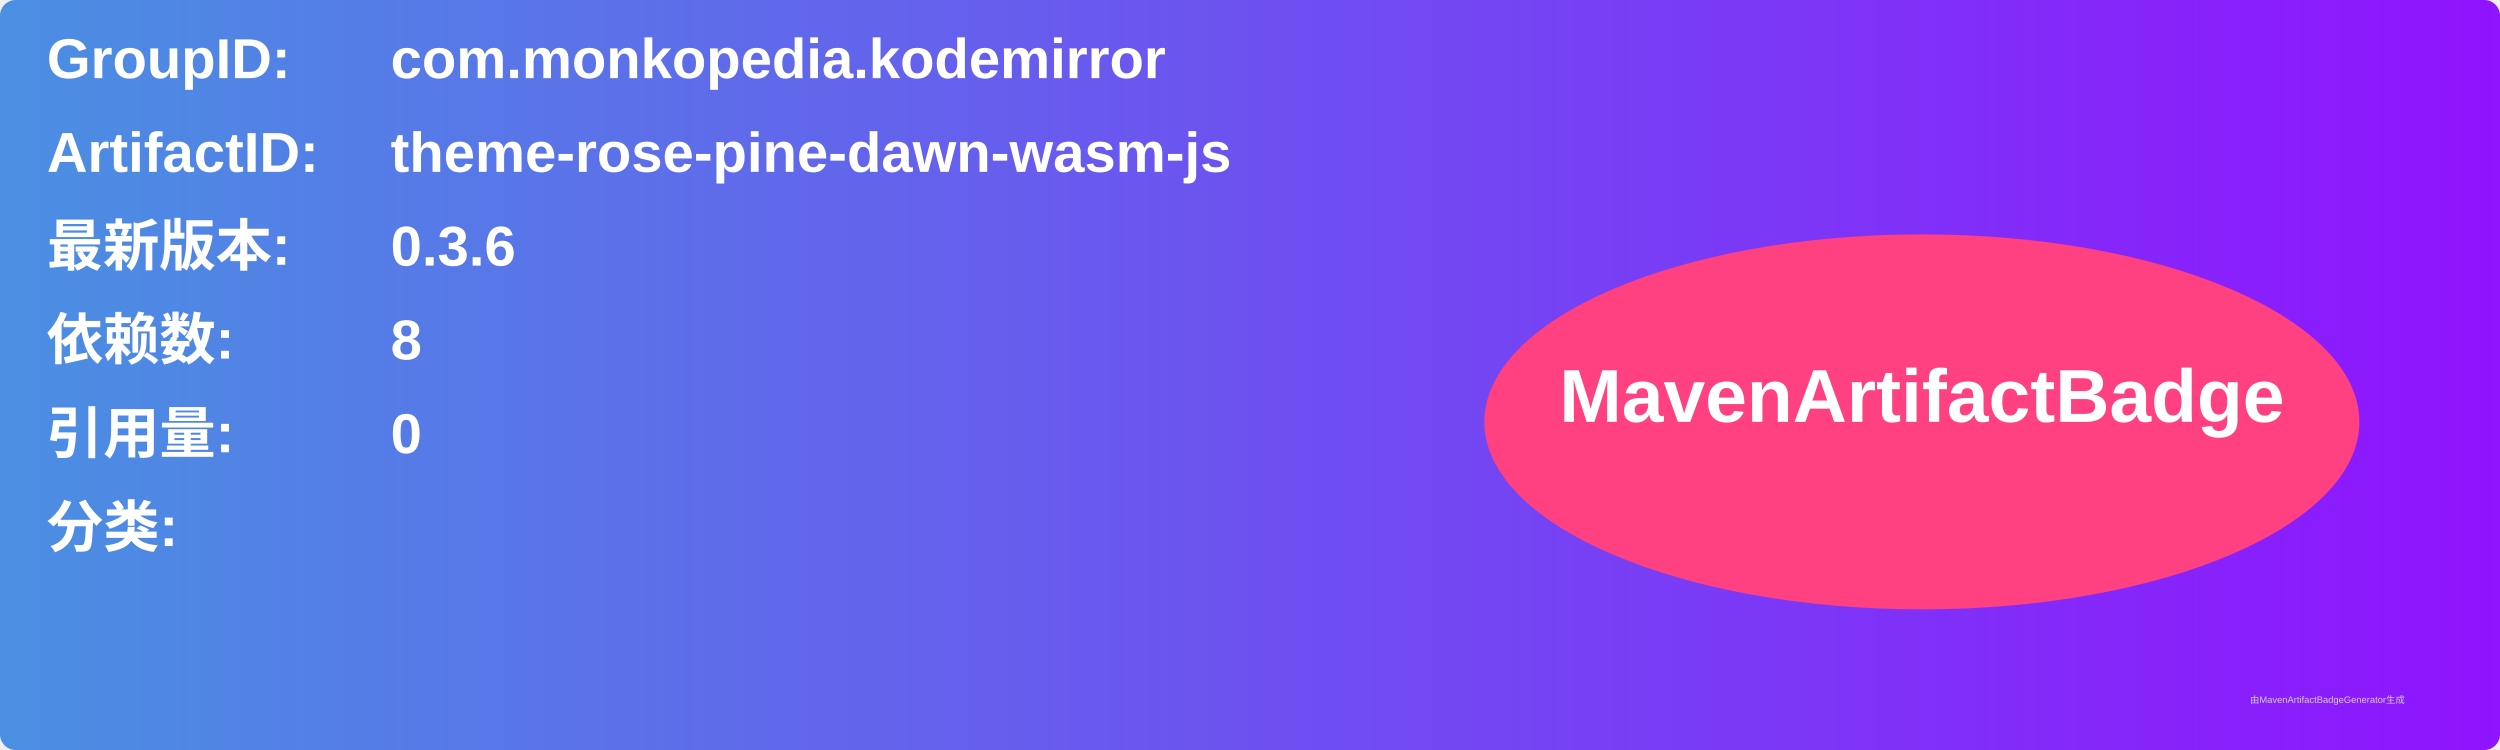
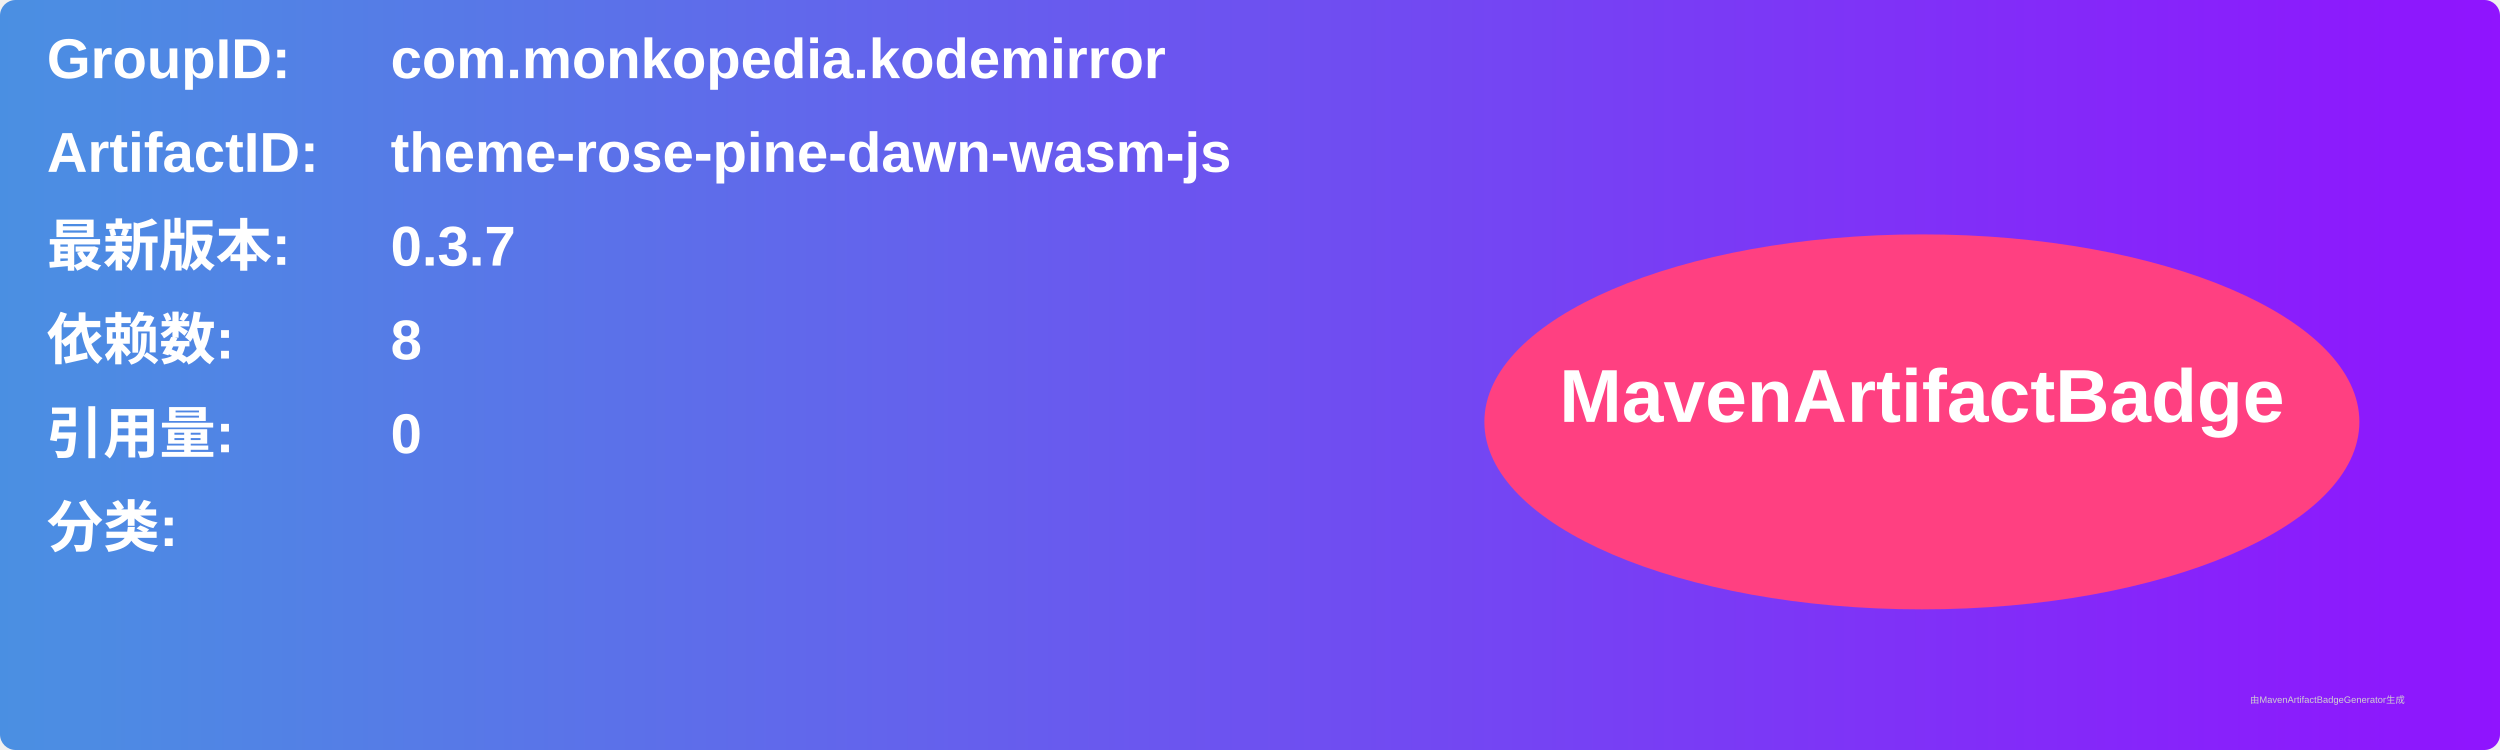
<svg xmlns="http://www.w3.org/2000/svg" width="800" height="240" viewBox="0 0 800 240">
  <linearGradient id="grad" x1="0%" y1="0%" x2="100%" y2="0%">
    <stop offset="0%" stop-color="#4a90e2" />
    <stop offset="100%" stop-color="#9013fe" />
  </linearGradient>
  <rect width="100%" height="100%" rx="5" ry="5" fill="url(#grad)" />
  <g transform="translate(15, 15)">
    <text x="0" y="10" font-family="Arial" font-size="18" fill="white" font-weight="bold" width="260">GroupID:</text>
    <text x="110" y="10" font-family="Arial" font-size="18" fill="white" font-weight="bold" width="460">com.monkopedia.kodemirror</text>
    <text x="0" y="40" font-family="Arial" font-size="18" fill="white" font-weight="bold" width="260">ArtifactID:</text>
    <text x="110" y="40" font-family="Arial" font-size="18" fill="white" font-weight="bold" width="460">theme-rose-pine-dawn-wasm-js</text>
    <text x="0" y="70" font-family="Arial" font-size="18" fill="white" font-weight="bold">最新版本:</text>
    <text x="110" y="70" font-family="Arial" font-size="18" fill="white" font-weight="bold">
-       <tspan font-weight="bold">0.3.6</tspan>
+       <tspan font-weight="bold">0.3.7</tspan>
    </text>
    <text x="0" y="100" font-family="Arial" font-size="18" fill="white" font-weight="bold">依赖数: </text>
    <text x="110" y="100" font-family="Arial" font-size="18" fill="white">
      <tspan font-weight="bold">8</tspan>
    </text>
    <text x="0" y="130" font-family="Arial" font-size="18" fill="white" font-weight="bold">引用量: </text>
    <text x="110" y="130" font-family="Arial" font-size="18" fill="white">
      <tspan font-weight="bold">0</tspan>
    </text>
    <text x="0" y="160" font-family="Arial" font-size="18" fill="white" font-weight="bold">分类:</text>
    <text x="10" y="190" font-family="Arial" font-size="10" fill="white">
      <tspan font-weight="bold" />
    </text>
    <ellipse cx="600" cy="120" rx="140" ry="60" fill="#ff4081" />
    <text x="600" y="120" text-anchor="middle" font-family="Arial" font-size="24" fill="white" font-weight="bold">MavenArtifactBadge</text>
  </g>
  <text x="720" y="225" font-family="Arial" font-size="3" fill="#d0d0d0">由MavenArtifactBadgeGenerator生成</text>
</svg>
